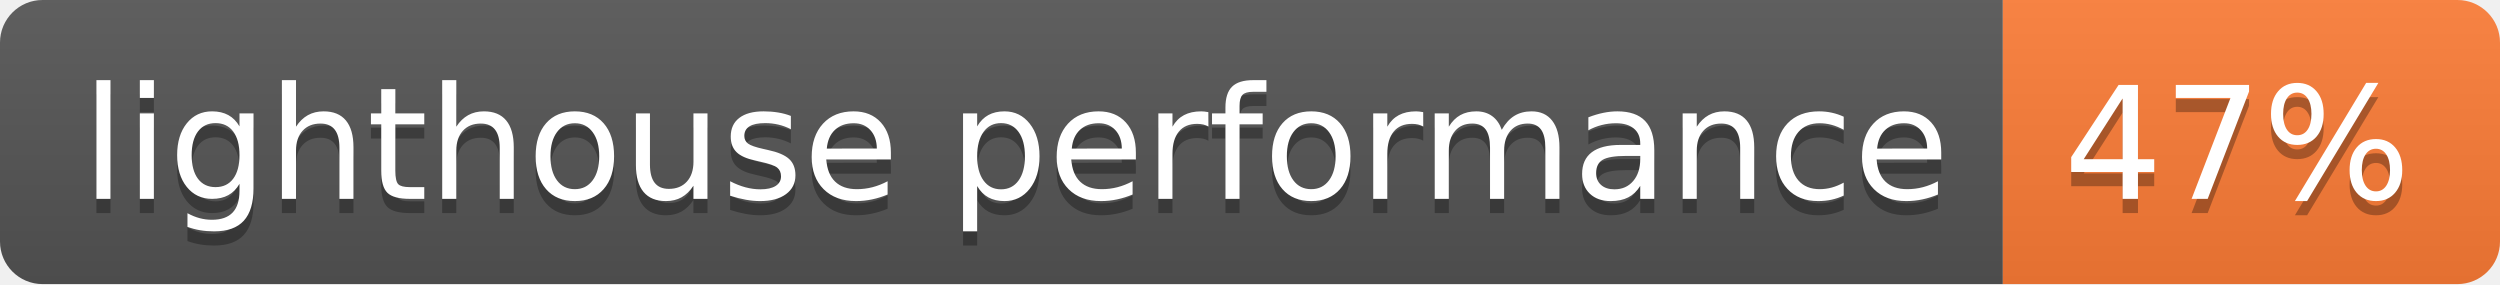
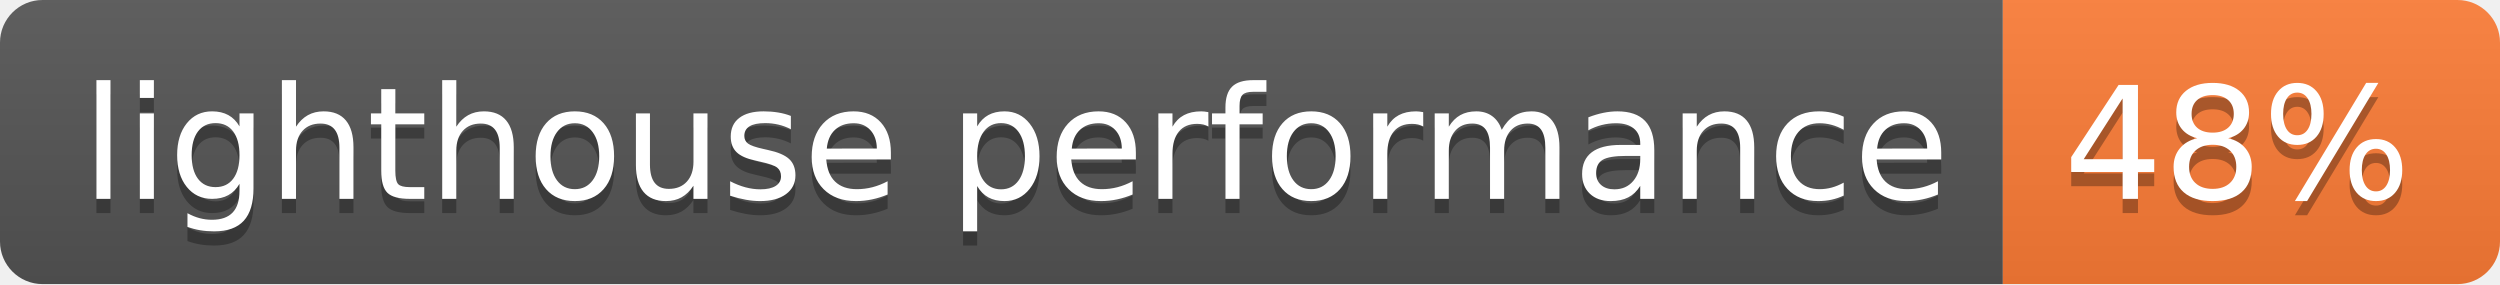
- <svg xmlns="http://www.w3.org/2000/svg" width="176" height="20" role="img" aria-label="lighthouse performance: 47%">
+ <svg xmlns="http://www.w3.org/2000/svg" width="176" height="20" role="img" aria-label="lighthouse performance: 48%">
  <linearGradient id="s" x2="0" y2="100%">
    <stop offset="0" stop-color="#bbb" stop-opacity=".1" />
    <stop offset="1" stop-opacity=".1" />
  </linearGradient>
  <clipPath id="r">
    <rect width="176" height="20" rx="3" fill="#fff" />
  </clipPath>
  <g clip-path="url(#r)">
    <rect width="141" height="20" fill="#555" />
    <rect x="141" width="35" height="20" fill="#fe7d37" />
    <rect width="176" height="20" fill="url(#s)" />
  </g>
  <g fill="#fff" text-anchor="middle" font-family="Verdana,Geneva,DejaVu Sans,sans-serif" text-rendering="geometricPrecision" font-size="110">
    <text aria-hidden="true" x="715" y="150" fill="#010101" fill-opacity=".3" transform="scale(.1)" textLength="1310">lighthouse performance</text>
    <text x="715" y="140" transform="scale(.1)" fill="#fff" textLength="1310">lighthouse performance</text>
-     <text aria-hidden="true" x="1575" y="150" fill="#010101" fill-opacity=".3" transform="scale(.1)" textLength="250">47%</text>
-     <text x="1575" y="140" transform="scale(.1)" fill="#fff" textLength="250">47%</text>
+     <text aria-hidden="true" x="1575" y="150" fill="#010101" fill-opacity=".3" transform="scale(.1)" textLength="250">48%</text>
+     <text x="1575" y="140" transform="scale(.1)" fill="#fff" textLength="250">48%</text>
  </g>
</svg>
